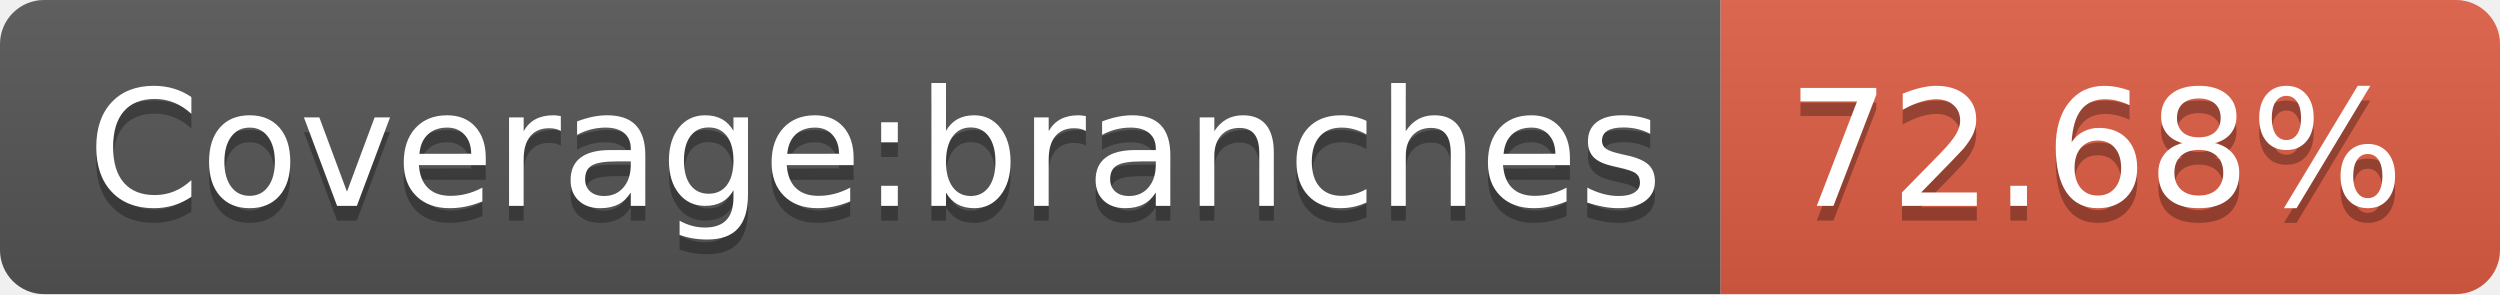
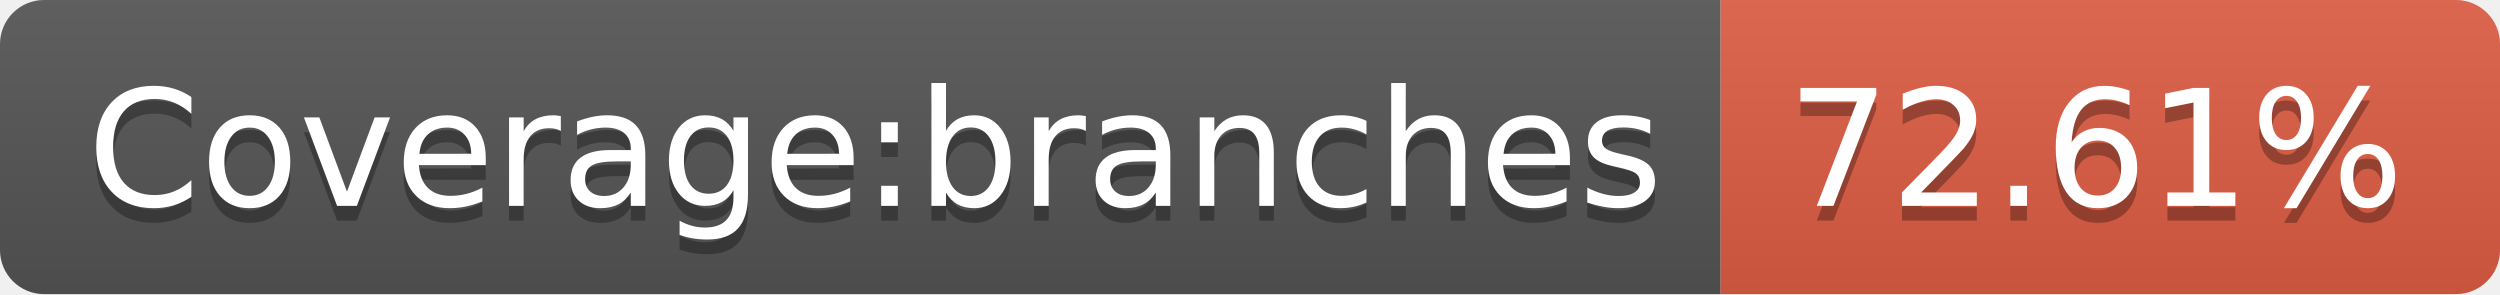
- <svg xmlns="http://www.w3.org/2000/svg" width="170" height="20" role="img" aria-label="Coverage:branches: 72.68%">
+ <svg xmlns="http://www.w3.org/2000/svg" width="170" height="20" role="img" aria-label="Coverage:branches: 72.61%">
  <linearGradient id="s" x2="0" y2="100%">
    <stop offset="0" stop-color="#bbb" stop-opacity=".1" />
    <stop offset="1" stop-opacity=".1" />
  </linearGradient>
  <clipPath id="r">
    <rect width="170" height="20" rx="3" fill="#fff" />
  </clipPath>
  <g clip-path="url(#r)">
    <rect width="117" height="20" fill="#555" />
    <rect x="117" width="53" height="20" fill="#e05d44" />
    <rect width="170" height="20" fill="url(#s)" />
  </g>
  <g fill="#fff" text-anchor="middle" font-family="Verdana,Geneva,DejaVu Sans,sans-serif" text-rendering="geometricPrecision" font-size="110">
    <text aria-hidden="true" x="595" y="150" fill="#010101" fill-opacity=".3" transform="scale(.1)" textLength="1070">Coverage:branches</text>
    <text x="595" y="140" transform="scale(.1)" fill="#fff" textLength="1070">Coverage:branches</text>
-     <text aria-hidden="true" x="1425" y="150" fill="#010101" fill-opacity=".3" transform="scale(.1)" textLength="430">72.68%</text>
-     <text x="1425" y="140" transform="scale(.1)" fill="#fff" textLength="430">72.68%</text>
+     <text aria-hidden="true" x="1425" y="150" fill="#010101" fill-opacity=".3" transform="scale(.1)" textLength="430">72.61%</text>
+     <text x="1425" y="140" transform="scale(.1)" fill="#fff" textLength="430">72.61%</text>
  </g>
</svg>
